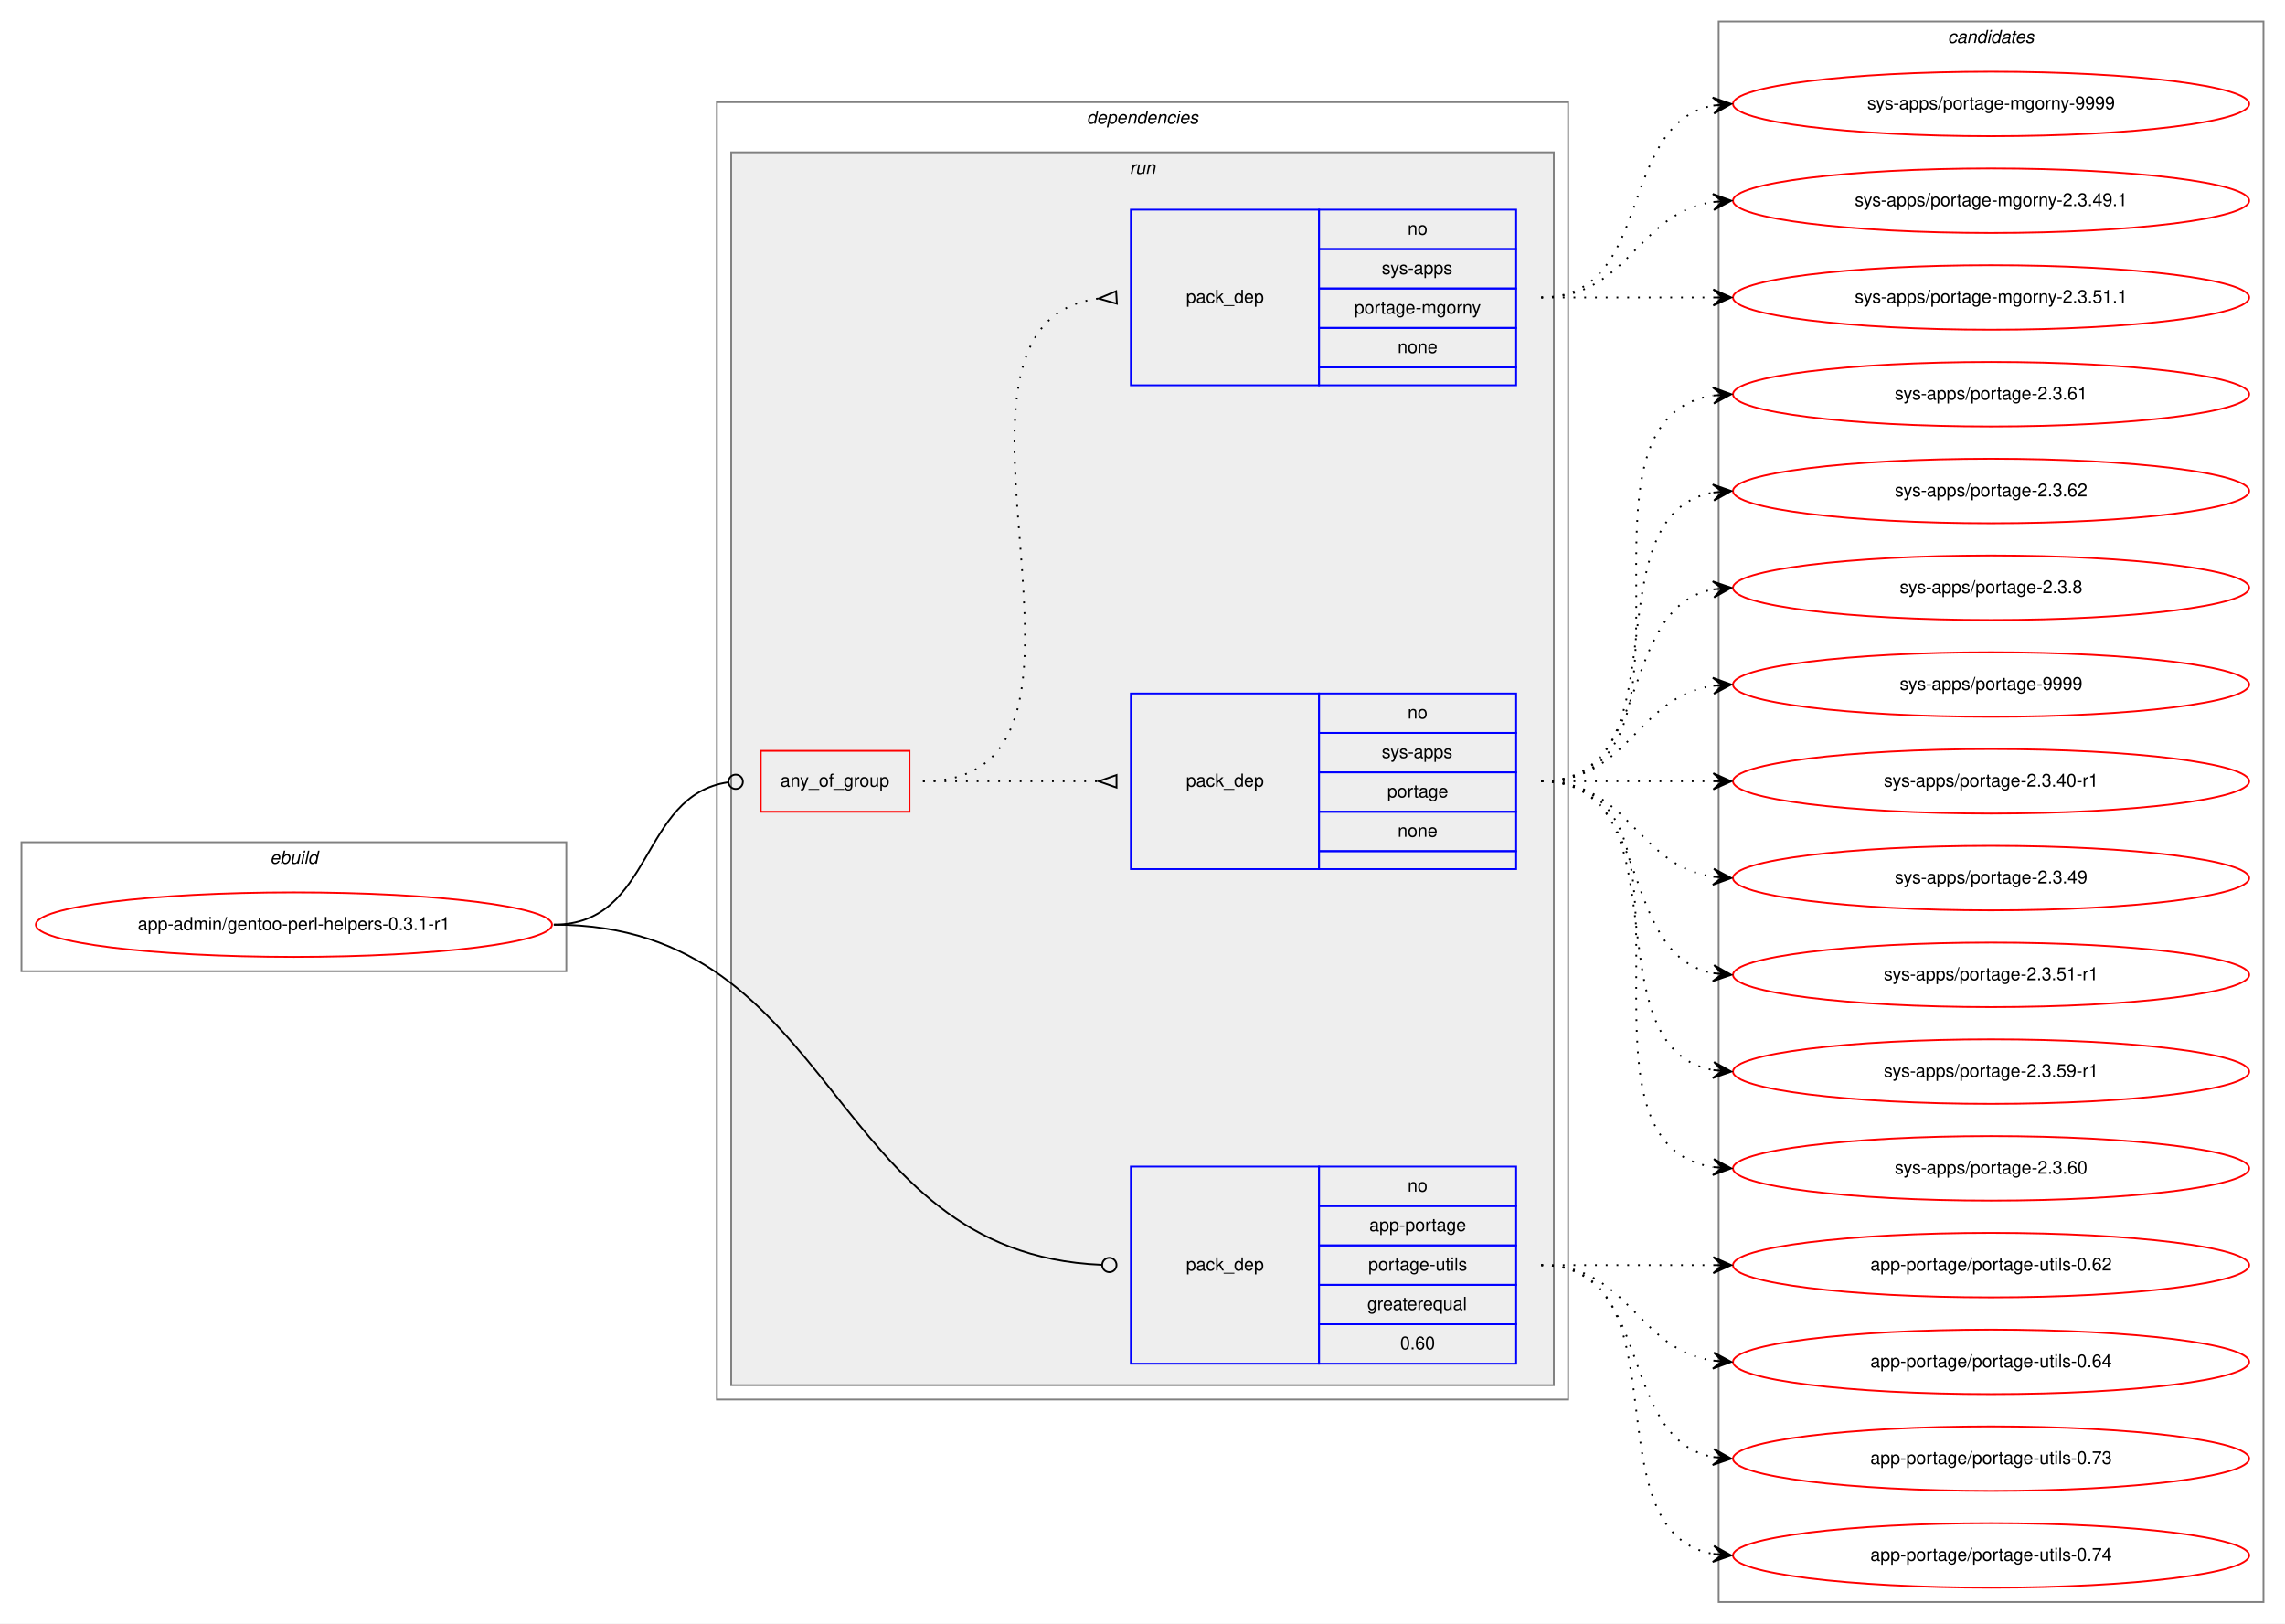
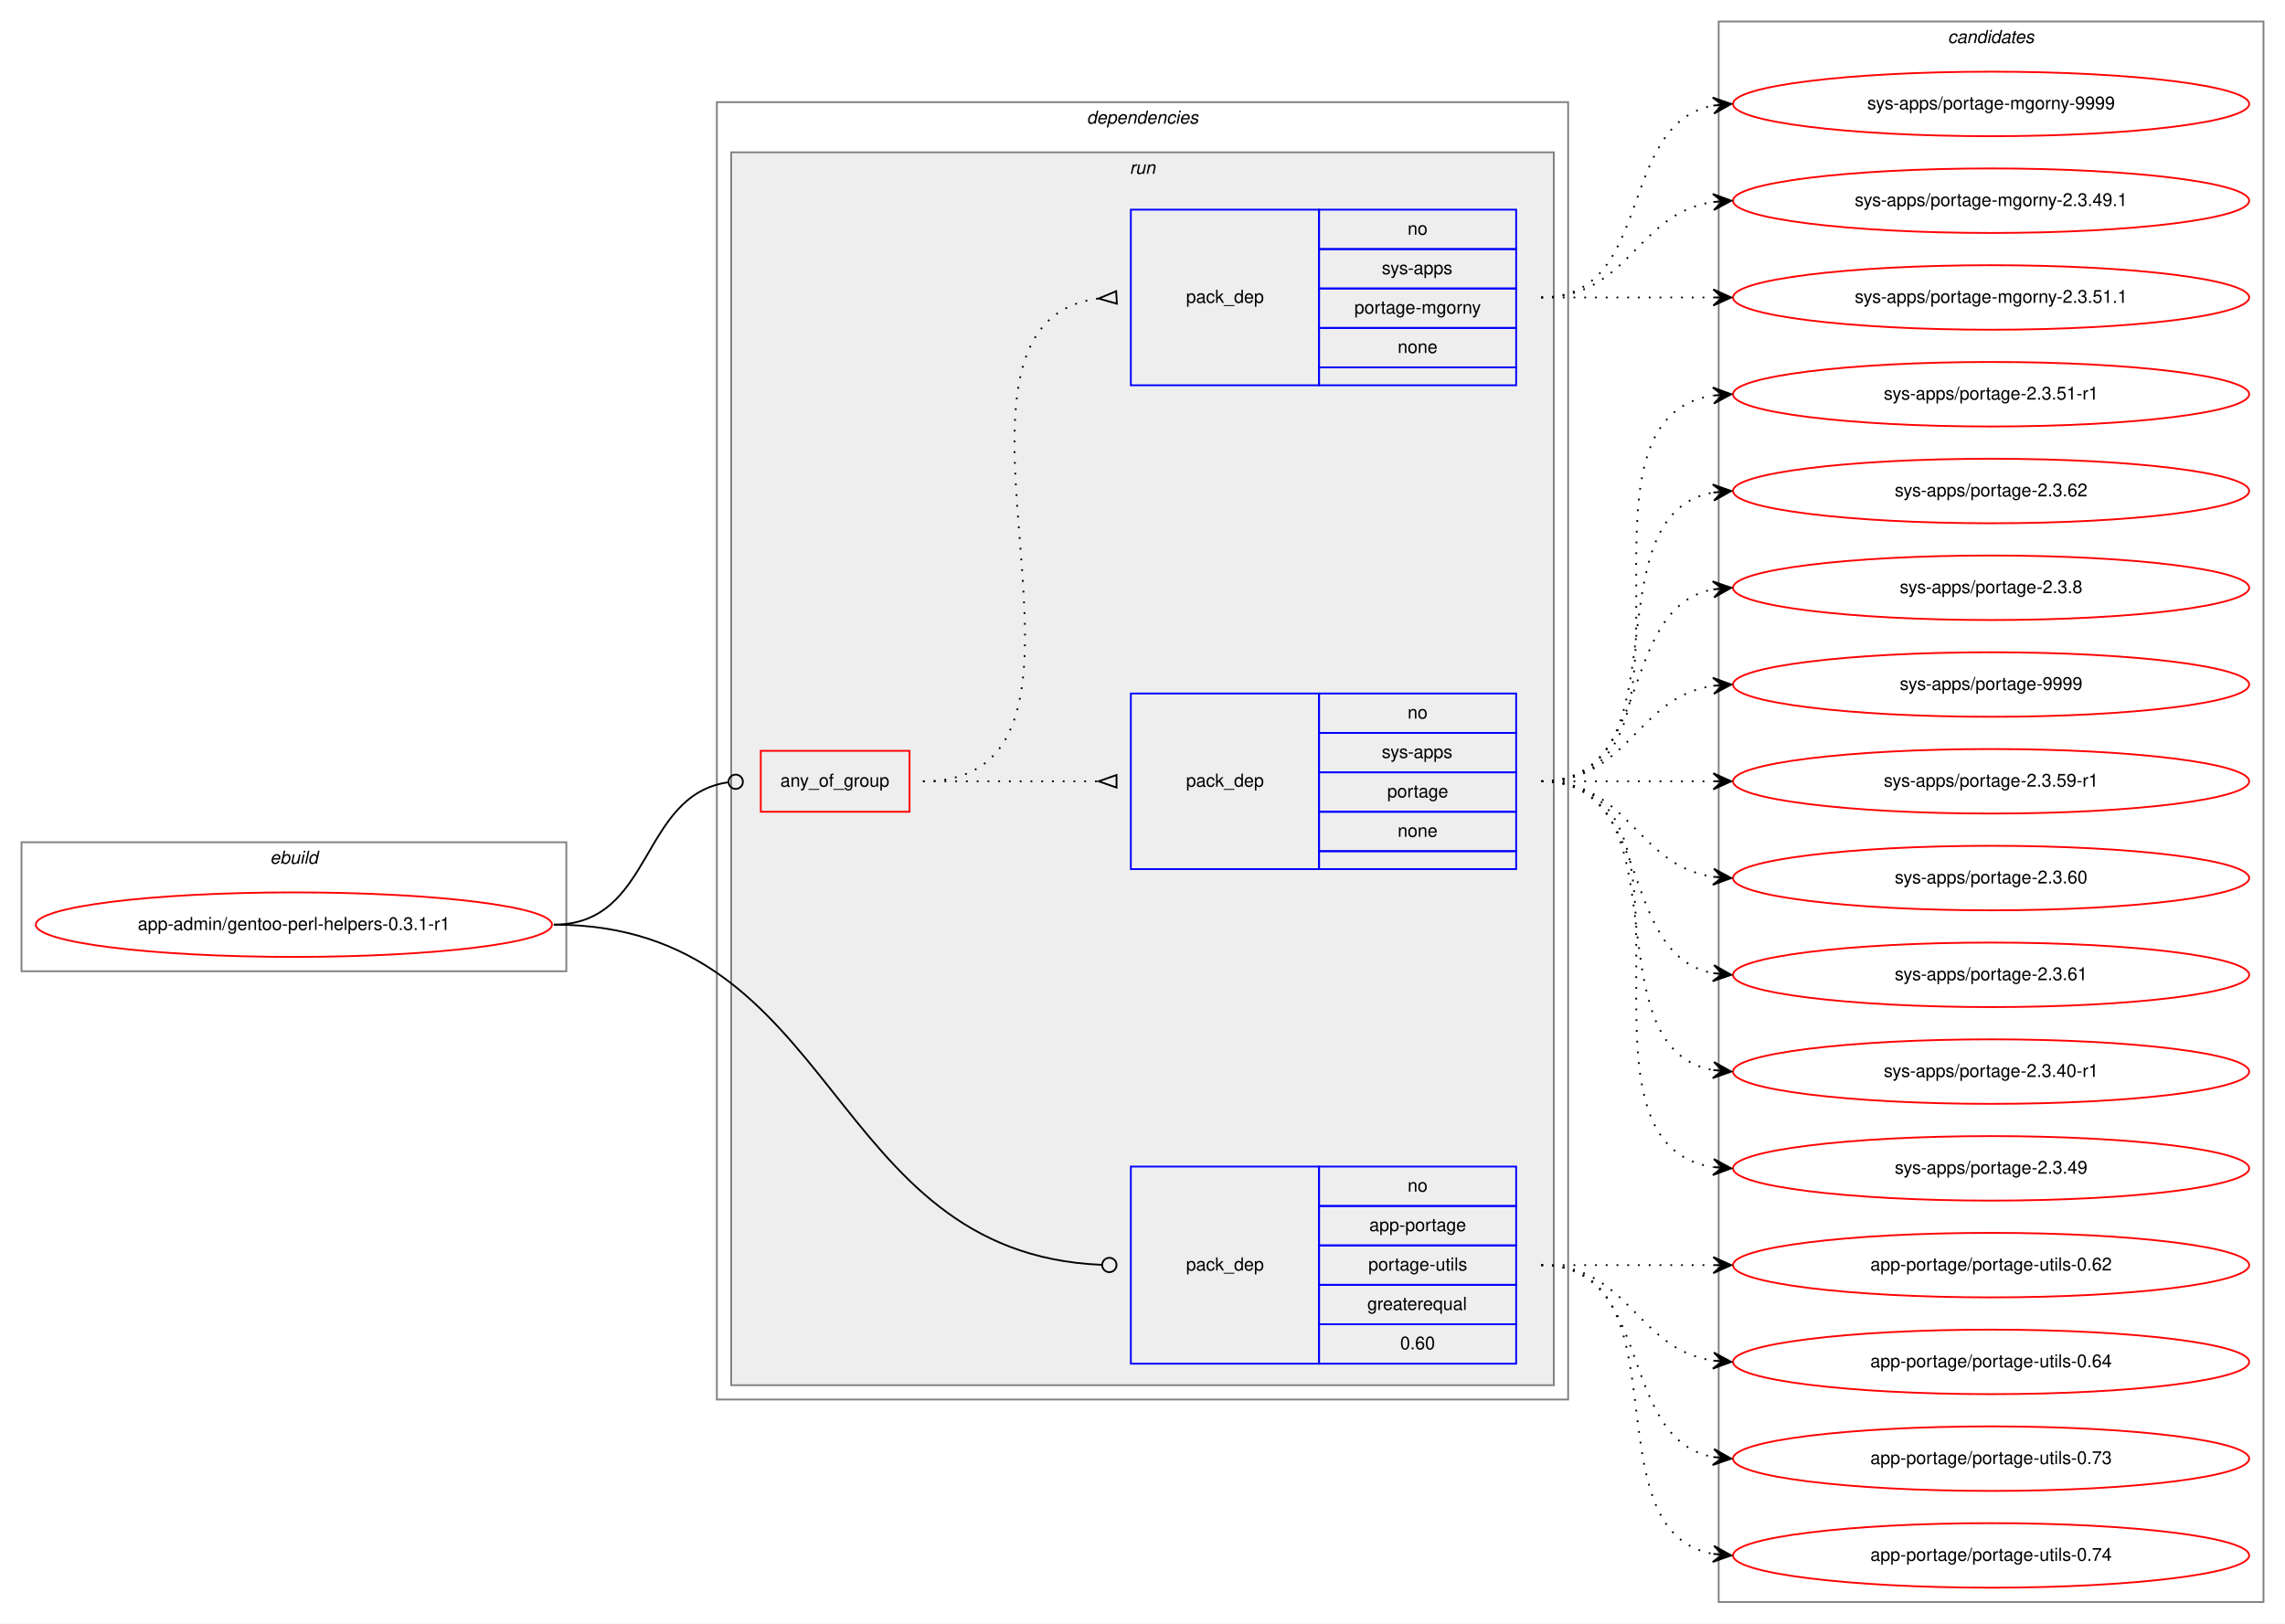
<svg xmlns="http://www.w3.org/2000/svg" xmlns:xlink="http://www.w3.org/1999/xlink" width="1275pt" height="906pt" viewBox="0.00 0.00 1275.00 906.00">
  <g id="graph0" class="graph" transform="scale(1 1) rotate(0) translate(4 902)">
    <polygon fill="white" stroke="transparent" points="-4,4 -4,-902 1271,-902 1271,4 -4,4" />
    <g id="clust1" class="cluster">
      <polygon fill="none" stroke="gray" points="8,-360 8,-432 312,-432 312,-360 8,-360" />
      <text text-anchor="start" x="146.66" y="-420" font-family="Helvetica,sans-Serif" font-style="italic" font-size="10.00">ebuild</text>
    </g>
    <g id="clust2" class="cluster">
      <polygon fill="none" stroke="gray" points="396,-121 396,-845 871,-845 871,-121 396,-121" />
      <text text-anchor="start" x="602.38" y="-833" font-family="Helvetica,sans-Serif" font-style="italic" font-size="10.00">dependencies</text>
    </g>
    <g id="clust5" class="cluster">
      <polygon fill="#eeeeee" stroke="gray" points="404,-129 404,-817 863,-817 863,-129 404,-129" />
      <text text-anchor="start" x="626.28" y="-805" font-family="Helvetica,sans-Serif" font-style="italic" font-size="10.00">run</text>
    </g>
    <g id="clust10" class="cluster">
      <polygon fill="none" stroke="gray" points="955,-8 955,-890 1259,-890 1259,-8 955,-8" />
      <text text-anchor="start" x="1082.82" y="-878" font-family="Helvetica,sans-Serif" font-style="italic" font-size="10.00">candidates</text>
    </g>
    <g id="node1" class="node">
      <g id="a_node1">
        <a xlink:href="../app-admin/gentoo-perl-helpers-0.3.1-r1.svg" xlink:title="app-admin/gentoo-perl-helpers-0.3.1-r1">
          <ellipse fill="none" stroke="red" cx="160" cy="-386" rx="144" ry="18" />
          <text text-anchor="middle" x="160" y="-383" font-family="Helvetica,sans-Serif" font-size="10.00">app-admin/gentoo-perl-helpers-0.3.1-r1</text>
        </a>
      </g>
    </g>
    <g id="node2" class="node">
      <polygon fill="none" stroke="red" points="420.5,-449 420.5,-483 503.5,-483 503.5,-449 420.5,-449" />
      <text text-anchor="start" x="431.43" y="-463" font-family="Helvetica,sans-Serif" font-size="10.00">any_of_group</text>
    </g>
    <g id="edge3" class="edge">
      <path fill="none" stroke="black" d="M305,-386C360.97,-386 352.68,-458.38 402.37,-465.45" />
      <ellipse fill="none" stroke="black" cx="406.51" cy="-465.73" rx="4" ry="4" />
    </g>
    <g id="node5" class="node">
      <polygon fill="none" stroke="blue" points="627,-141 627,-251 732,-251 732,-141 627,-141" />
      <text text-anchor="start" x="657.82" y="-193" font-family="Helvetica,sans-Serif" font-size="10.00">pack_dep</text>
      <polygon fill="none" stroke="blue" points="732,-229 732,-251 842,-251 842,-229 732,-229" />
      <text text-anchor="start" x="781.44" y="-237" font-family="Helvetica,sans-Serif" font-size="10.00">no</text>
      <polygon fill="none" stroke="blue" points="732,-207 732,-229 842,-229 842,-207 732,-207" />
      <text text-anchor="start" x="760.05" y="-215" font-family="Helvetica,sans-Serif" font-size="10.00">app-portage</text>
      <polygon fill="none" stroke="blue" points="732,-185 732,-207 842,-207 842,-185 732,-185" />
      <text text-anchor="start" x="759.5" y="-193" font-family="Helvetica,sans-Serif" font-size="10.00">portage-utils</text>
      <polygon fill="none" stroke="blue" points="732,-163 732,-185 842,-185 842,-163 732,-163" />
      <text text-anchor="start" x="758.94" y="-171" font-family="Helvetica,sans-Serif" font-size="10.00">greaterequal</text>
      <polygon fill="none" stroke="blue" points="732,-141 732,-163 842,-163 842,-141 732,-141" />
      <text text-anchor="start" x="777.27" y="-149" font-family="Helvetica,sans-Serif" font-size="10.00">0.60</text>
    </g>
    <g id="edge4" class="edge">
      <path fill="none" stroke="black" d="M305,-386C465.25,-386 456.26,-202.62 610.56,-196.17" />
      <ellipse fill="none" stroke="black" cx="615" cy="-196.08" rx="4" ry="4" />
    </g>
    <g id="node3" class="node">
      <polygon fill="none" stroke="blue" points="627,-417 627,-515 732,-515 732,-417 627,-417" />
      <text text-anchor="start" x="657.82" y="-463" font-family="Helvetica,sans-Serif" font-size="10.00">pack_dep</text>
      <polygon fill="none" stroke="blue" points="732,-493 732,-515 842,-515 842,-493 732,-493" />
      <text text-anchor="start" x="781.44" y="-501" font-family="Helvetica,sans-Serif" font-size="10.00">no</text>
      <polygon fill="none" stroke="blue" points="732,-471 732,-493 842,-493 842,-471 732,-471" />
      <text text-anchor="start" x="767" y="-479" font-family="Helvetica,sans-Serif" font-size="10.00">sys-apps</text>
      <polygon fill="none" stroke="blue" points="732,-449 732,-471 842,-471 842,-449 732,-449" />
      <text text-anchor="start" x="770.05" y="-457" font-family="Helvetica,sans-Serif" font-size="10.00">portage</text>
      <polygon fill="none" stroke="blue" points="732,-427 732,-449 842,-449 842,-427 732,-427" />
      <text text-anchor="start" x="775.88" y="-435" font-family="Helvetica,sans-Serif" font-size="10.00">none</text>
      <polygon fill="none" stroke="blue" points="732,-417 732,-427 842,-427 842,-417 732,-417" />
    </g>
    <g id="edge1" class="edge">
      <path fill="none" stroke="black" stroke-dasharray="1,5" d="M511,-466C555.44,-466 569.02,-466 608.88,-466" />
      <polygon fill="none" stroke="black" points="619,-469.5 609,-466 619,-462.5 619,-469.5" />
    </g>
    <g id="node4" class="node">
      <polygon fill="none" stroke="blue" points="627,-687 627,-785 732,-785 732,-687 627,-687" />
      <text text-anchor="start" x="657.82" y="-733" font-family="Helvetica,sans-Serif" font-size="10.00">pack_dep</text>
      <polygon fill="none" stroke="blue" points="732,-763 732,-785 842,-785 842,-763 732,-763" />
      <text text-anchor="start" x="781.44" y="-771" font-family="Helvetica,sans-Serif" font-size="10.00">no</text>
      <polygon fill="none" stroke="blue" points="732,-741 732,-763 842,-763 842,-741 732,-741" />
      <text text-anchor="start" x="767" y="-749" font-family="Helvetica,sans-Serif" font-size="10.00">sys-apps</text>
      <polygon fill="none" stroke="blue" points="732,-719 732,-741 842,-741 842,-719 732,-719" />
      <text text-anchor="start" x="751.72" y="-727" font-family="Helvetica,sans-Serif" font-size="10.00">portage-mgorny</text>
      <polygon fill="none" stroke="blue" points="732,-697 732,-719 842,-719 842,-697 732,-697" />
      <text text-anchor="start" x="775.88" y="-705" font-family="Helvetica,sans-Serif" font-size="10.00">none</text>
      <polygon fill="none" stroke="blue" points="732,-687 732,-697 842,-697 842,-687 732,-687" />
    </g>
    <g id="edge2" class="edge">
      <path fill="none" stroke="black" stroke-dasharray="1,5" d="M511,-466C636.71,-466 497.78,-721.44 609.01,-735.41" />
      <polygon fill="none" stroke="black" points="618.79,-739.49 609.02,-735.41 619.21,-732.51 618.79,-739.49" />
    </g>
    <g id="node6" class="node">
      <g id="a_node6">
-         <a xlink:href="../sys-apps/portage-2.3.40-r1.svg" xlink:title="sys-apps/portage-2.3.40-r1">
+         <a xlink:href="../sys-apps/portage-2.3.59-r1.svg" xlink:title="sys-apps/portage-2.3.59-r1">
          <ellipse fill="none" stroke="red" cx="1107" cy="-466" rx="144" ry="18" />
-           <text text-anchor="middle" x="1107" y="-463" font-family="Helvetica,sans-Serif" font-size="10.00">sys-apps/portage-2.3.40-r1</text>
+           <text text-anchor="middle" x="1107" y="-463" font-family="Helvetica,sans-Serif" font-size="10.00">sys-apps/portage-2.3.59-r1</text>
        </a>
      </g>
    </g>
    <g id="edge5" class="edge">
      <path fill="none" stroke="black" stroke-dasharray="1,5" d="M856,-466C899.43,-466 912.83,-466 951.57,-466" />
      <polygon fill="black" stroke="black" points="962,-466 952,-470.5 957,-466 952,-466 952,-466 952,-466 957,-466 952,-461.5 962,-466 962,-466" />
    </g>
    <g id="node7" class="node">
      <g id="a_node7">
-         <a xlink:href="../sys-apps/portage-2.3.49.svg" xlink:title="sys-apps/portage-2.3.49">
+         <a xlink:href="../sys-apps/portage-2.3.60.svg" xlink:title="sys-apps/portage-2.3.60">
          <ellipse fill="none" stroke="red" cx="1107" cy="-412" rx="144" ry="18" />
-           <text text-anchor="middle" x="1107" y="-409" font-family="Helvetica,sans-Serif" font-size="10.00">sys-apps/portage-2.3.49</text>
+           <text text-anchor="middle" x="1107" y="-409" font-family="Helvetica,sans-Serif" font-size="10.00">sys-apps/portage-2.3.60</text>
        </a>
      </g>
    </g>
    <g id="edge6" class="edge">
      <path fill="none" stroke="black" stroke-dasharray="1,5" d="M856,-466C905.26,-466 908.85,-419.13 951.86,-412.72" />
      <polygon fill="black" stroke="black" points="962,-412 952.35,-417.2 957.01,-412.36 952.03,-412.71 952.03,-412.71 952.03,-412.71 957.01,-412.36 951.71,-408.22 962,-412 962,-412" />
    </g>
    <g id="node8" class="node">
      <g id="a_node8">
-         <a xlink:href="../sys-apps/portage-2.3.51-r1.svg" xlink:title="sys-apps/portage-2.3.51-r1">
+         <a xlink:href="../sys-apps/portage-2.3.61.svg" xlink:title="sys-apps/portage-2.3.61">
          <ellipse fill="none" stroke="red" cx="1107" cy="-358" rx="144" ry="18" />
-           <text text-anchor="middle" x="1107" y="-355" font-family="Helvetica,sans-Serif" font-size="10.00">sys-apps/portage-2.3.51-r1</text>
+           <text text-anchor="middle" x="1107" y="-355" font-family="Helvetica,sans-Serif" font-size="10.00">sys-apps/portage-2.3.61</text>
        </a>
      </g>
    </g>
    <g id="edge7" class="edge">
      <path fill="none" stroke="black" stroke-dasharray="1,5" d="M856,-466C919.58,-466 897.58,-369.49 951.79,-358.93" />
      <polygon fill="black" stroke="black" points="962,-358 952.45,-363.39 957.02,-358.46 952.04,-358.91 952.04,-358.91 952.04,-358.91 957.02,-358.46 951.63,-354.43 962,-358 962,-358" />
    </g>
    <g id="node9" class="node">
      <g id="a_node9">
-         <a xlink:href="../sys-apps/portage-2.3.59-r1.svg" xlink:title="sys-apps/portage-2.3.59-r1">
+         <a xlink:href="../sys-apps/portage-2.3.40-r1.svg" xlink:title="sys-apps/portage-2.3.40-r1">
          <ellipse fill="none" stroke="red" cx="1107" cy="-304" rx="144" ry="18" />
-           <text text-anchor="middle" x="1107" y="-301" font-family="Helvetica,sans-Serif" font-size="10.00">sys-apps/portage-2.3.59-r1</text>
+           <text text-anchor="middle" x="1107" y="-301" font-family="Helvetica,sans-Serif" font-size="10.00">sys-apps/portage-2.3.40-r1</text>
        </a>
      </g>
    </g>
    <g id="edge8" class="edge">
      <path fill="none" stroke="black" stroke-dasharray="1,5" d="M856,-466C938.35,-466 881.36,-317.62 951.73,-304.87" />
      <polygon fill="black" stroke="black" points="962,-304 952.42,-309.33 957.02,-304.42 952.04,-304.85 952.04,-304.85 952.04,-304.85 957.02,-304.42 951.66,-300.36 962,-304 962,-304" />
    </g>
    <g id="node10" class="node">
      <g id="a_node10">
-         <a xlink:href="../sys-apps/portage-2.3.60.svg" xlink:title="sys-apps/portage-2.3.60">
+         <a xlink:href="../sys-apps/portage-2.3.49.svg" xlink:title="sys-apps/portage-2.3.49">
          <ellipse fill="none" stroke="red" cx="1107" cy="-250" rx="144" ry="18" />
-           <text text-anchor="middle" x="1107" y="-247" font-family="Helvetica,sans-Serif" font-size="10.00">sys-apps/portage-2.3.60</text>
+           <text text-anchor="middle" x="1107" y="-247" font-family="Helvetica,sans-Serif" font-size="10.00">sys-apps/portage-2.3.49</text>
        </a>
      </g>
    </g>
    <g id="edge9" class="edge">
      <path fill="none" stroke="black" stroke-dasharray="1,5" d="M856,-466C959.28,-466 862.19,-264.51 951.77,-250.74" />
      <polygon fill="black" stroke="black" points="962,-250 952.35,-255.21 957.01,-250.36 952.03,-250.72 952.03,-250.72 952.03,-250.72 957.01,-250.36 951.7,-246.23 962,-250 962,-250" />
    </g>
    <g id="node11" class="node">
      <g id="a_node11">
-         <a xlink:href="../sys-apps/portage-2.3.61.svg" xlink:title="sys-apps/portage-2.3.61">
+         <a xlink:href="../sys-apps/portage-2.3.51-r1.svg" xlink:title="sys-apps/portage-2.3.51-r1">
          <ellipse fill="none" stroke="red" cx="1107" cy="-682" rx="144" ry="18" />
-           <text text-anchor="middle" x="1107" y="-679" font-family="Helvetica,sans-Serif" font-size="10.00">sys-apps/portage-2.3.61</text>
+           <text text-anchor="middle" x="1107" y="-679" font-family="Helvetica,sans-Serif" font-size="10.00">sys-apps/portage-2.3.51-r1</text>
        </a>
      </g>
    </g>
    <g id="edge10" class="edge">
      <path fill="none" stroke="black" stroke-dasharray="1,5" d="M856,-466C959.28,-466 862.19,-667.49 951.77,-681.26" />
      <polygon fill="black" stroke="black" points="962,-682 951.7,-685.77 957.01,-681.64 952.03,-681.28 952.03,-681.28 952.03,-681.28 957.01,-681.64 952.35,-676.79 962,-682 962,-682" />
    </g>
    <g id="node12" class="node">
      <g id="a_node12">
        <a xlink:href="../sys-apps/portage-2.3.62.svg" xlink:title="sys-apps/portage-2.3.62">
          <ellipse fill="none" stroke="red" cx="1107" cy="-628" rx="144" ry="18" />
          <text text-anchor="middle" x="1107" y="-625" font-family="Helvetica,sans-Serif" font-size="10.00">sys-apps/portage-2.3.62</text>
        </a>
      </g>
    </g>
    <g id="edge11" class="edge">
      <path fill="none" stroke="black" stroke-dasharray="1,5" d="M856,-466C938.35,-466 881.36,-614.38 951.73,-627.13" />
      <polygon fill="black" stroke="black" points="962,-628 951.66,-631.64 957.02,-627.58 952.04,-627.15 952.04,-627.15 952.04,-627.15 957.02,-627.58 952.42,-622.67 962,-628 962,-628" />
    </g>
    <g id="node13" class="node">
      <g id="a_node13">
        <a xlink:href="../sys-apps/portage-2.3.8.svg" xlink:title="sys-apps/portage-2.3.8">
          <ellipse fill="none" stroke="red" cx="1107" cy="-574" rx="144" ry="18" />
          <text text-anchor="middle" x="1107" y="-571" font-family="Helvetica,sans-Serif" font-size="10.00">sys-apps/portage-2.3.8</text>
        </a>
      </g>
    </g>
    <g id="edge12" class="edge">
      <path fill="none" stroke="black" stroke-dasharray="1,5" d="M856,-466C919.58,-466 897.58,-562.51 951.79,-573.07" />
      <polygon fill="black" stroke="black" points="962,-574 951.63,-577.57 957.02,-573.54 952.04,-573.09 952.04,-573.09 952.04,-573.09 957.02,-573.54 952.45,-568.61 962,-574 962,-574" />
    </g>
    <g id="node14" class="node">
      <g id="a_node14">
        <a xlink:href="../sys-apps/portage-9999.svg" xlink:title="sys-apps/portage-9999">
          <ellipse fill="none" stroke="red" cx="1107" cy="-520" rx="144" ry="18" />
          <text text-anchor="middle" x="1107" y="-517" font-family="Helvetica,sans-Serif" font-size="10.00">sys-apps/portage-9999</text>
        </a>
      </g>
    </g>
    <g id="edge13" class="edge">
      <path fill="none" stroke="black" stroke-dasharray="1,5" d="M856,-466C905.26,-466 908.85,-512.87 951.86,-519.28" />
      <polygon fill="black" stroke="black" points="962,-520 951.71,-523.78 957.01,-519.64 952.03,-519.29 952.03,-519.29 952.03,-519.29 957.01,-519.64 952.35,-514.8 962,-520 962,-520" />
    </g>
    <g id="node15" class="node">
      <g id="a_node15">
        <a xlink:href="../sys-apps/portage-mgorny-2.3.49.1.svg" xlink:title="sys-apps/portage-mgorny-2.3.49.1">
          <ellipse fill="none" stroke="red" cx="1107" cy="-790" rx="144" ry="18" />
          <text text-anchor="middle" x="1107" y="-787" font-family="Helvetica,sans-Serif" font-size="10.00">sys-apps/portage-mgorny-2.3.49.1</text>
        </a>
      </g>
    </g>
    <g id="edge14" class="edge">
      <path fill="none" stroke="black" stroke-dasharray="1,5" d="M856,-736C905.26,-736 908.85,-782.87 951.86,-789.28" />
      <polygon fill="black" stroke="black" points="962,-790 951.71,-793.78 957.01,-789.64 952.03,-789.29 952.03,-789.29 952.03,-789.29 957.01,-789.64 952.35,-784.8 962,-790 962,-790" />
    </g>
    <g id="node16" class="node">
      <g id="a_node16">
        <a xlink:href="../sys-apps/portage-mgorny-2.3.51.1.svg" xlink:title="sys-apps/portage-mgorny-2.3.51.1">
          <ellipse fill="none" stroke="red" cx="1107" cy="-736" rx="144" ry="18" />
          <text text-anchor="middle" x="1107" y="-733" font-family="Helvetica,sans-Serif" font-size="10.00">sys-apps/portage-mgorny-2.3.51.1</text>
        </a>
      </g>
    </g>
    <g id="edge15" class="edge">
      <path fill="none" stroke="black" stroke-dasharray="1,5" d="M856,-736C899.43,-736 912.83,-736 951.57,-736" />
      <polygon fill="black" stroke="black" points="962,-736 952,-740.5 957,-736 952,-736 952,-736 952,-736 957,-736 952,-731.5 962,-736 962,-736" />
    </g>
    <g id="node17" class="node">
      <g id="a_node17">
        <a xlink:href="../sys-apps/portage-mgorny-9999.svg" xlink:title="sys-apps/portage-mgorny-9999">
          <ellipse fill="none" stroke="red" cx="1107" cy="-844" rx="144" ry="18" />
          <text text-anchor="middle" x="1107" y="-841" font-family="Helvetica,sans-Serif" font-size="10.00">sys-apps/portage-mgorny-9999</text>
        </a>
      </g>
    </g>
    <g id="edge16" class="edge">
      <path fill="none" stroke="black" stroke-dasharray="1,5" d="M856,-736C919.58,-736 897.58,-832.51 951.79,-843.07" />
      <polygon fill="black" stroke="black" points="962,-844 951.63,-847.57 957.02,-843.54 952.04,-843.09 952.04,-843.09 952.04,-843.09 957.02,-843.54 952.45,-838.61 962,-844 962,-844" />
    </g>
    <g id="node18" class="node">
      <g id="a_node18">
        <a xlink:href="../app-portage/portage-utils-0.62.svg" xlink:title="app-portage/portage-utils-0.62">
          <ellipse fill="none" stroke="red" cx="1107" cy="-196" rx="144" ry="18" />
          <text text-anchor="middle" x="1107" y="-193" font-family="Helvetica,sans-Serif" font-size="10.00">app-portage/portage-utils-0.62</text>
        </a>
      </g>
    </g>
    <g id="edge17" class="edge">
      <path fill="none" stroke="black" stroke-dasharray="1,5" d="M856,-196C899.43,-196 912.83,-196 951.57,-196" />
      <polygon fill="black" stroke="black" points="962,-196 952,-200.5 957,-196 952,-196 952,-196 952,-196 957,-196 952,-191.5 962,-196 962,-196" />
    </g>
    <g id="node19" class="node">
      <g id="a_node19">
        <a xlink:href="../app-portage/portage-utils-0.64.svg" xlink:title="app-portage/portage-utils-0.64">
          <ellipse fill="none" stroke="red" cx="1107" cy="-142" rx="144" ry="18" />
          <text text-anchor="middle" x="1107" y="-139" font-family="Helvetica,sans-Serif" font-size="10.00">app-portage/portage-utils-0.64</text>
        </a>
      </g>
    </g>
    <g id="edge18" class="edge">
      <path fill="none" stroke="black" stroke-dasharray="1,5" d="M856,-196C905.26,-196 908.85,-149.13 951.86,-142.72" />
      <polygon fill="black" stroke="black" points="962,-142 952.35,-147.2 957.01,-142.36 952.03,-142.71 952.03,-142.71 952.03,-142.71 957.01,-142.36 951.71,-138.22 962,-142 962,-142" />
    </g>
    <g id="node20" class="node">
      <g id="a_node20">
        <a xlink:href="../app-portage/portage-utils-0.73.svg" xlink:title="app-portage/portage-utils-0.73">
          <ellipse fill="none" stroke="red" cx="1107" cy="-88" rx="144" ry="18" />
          <text text-anchor="middle" x="1107" y="-85" font-family="Helvetica,sans-Serif" font-size="10.00">app-portage/portage-utils-0.73</text>
        </a>
      </g>
    </g>
    <g id="edge19" class="edge">
      <path fill="none" stroke="black" stroke-dasharray="1,5" d="M856,-196C919.58,-196 897.58,-99.49 951.79,-88.93" />
      <polygon fill="black" stroke="black" points="962,-88 952.45,-93.39 957.02,-88.46 952.04,-88.91 952.04,-88.91 952.04,-88.91 957.02,-88.46 951.63,-84.43 962,-88 962,-88" />
    </g>
    <g id="node21" class="node">
      <g id="a_node21">
        <a xlink:href="../app-portage/portage-utils-0.74.svg" xlink:title="app-portage/portage-utils-0.74">
          <ellipse fill="none" stroke="red" cx="1107" cy="-34" rx="144" ry="18" />
          <text text-anchor="middle" x="1107" y="-31" font-family="Helvetica,sans-Serif" font-size="10.00">app-portage/portage-utils-0.74</text>
        </a>
      </g>
    </g>
    <g id="edge20" class="edge">
      <path fill="none" stroke="black" stroke-dasharray="1,5" d="M856,-196C938.35,-196 881.36,-47.62 951.73,-34.87" />
      <polygon fill="black" stroke="black" points="962,-34 952.42,-39.33 957.02,-34.42 952.04,-34.85 952.04,-34.85 952.04,-34.85 957.02,-34.42 951.66,-30.36 962,-34 962,-34" />
    </g>
  </g>
</svg>
